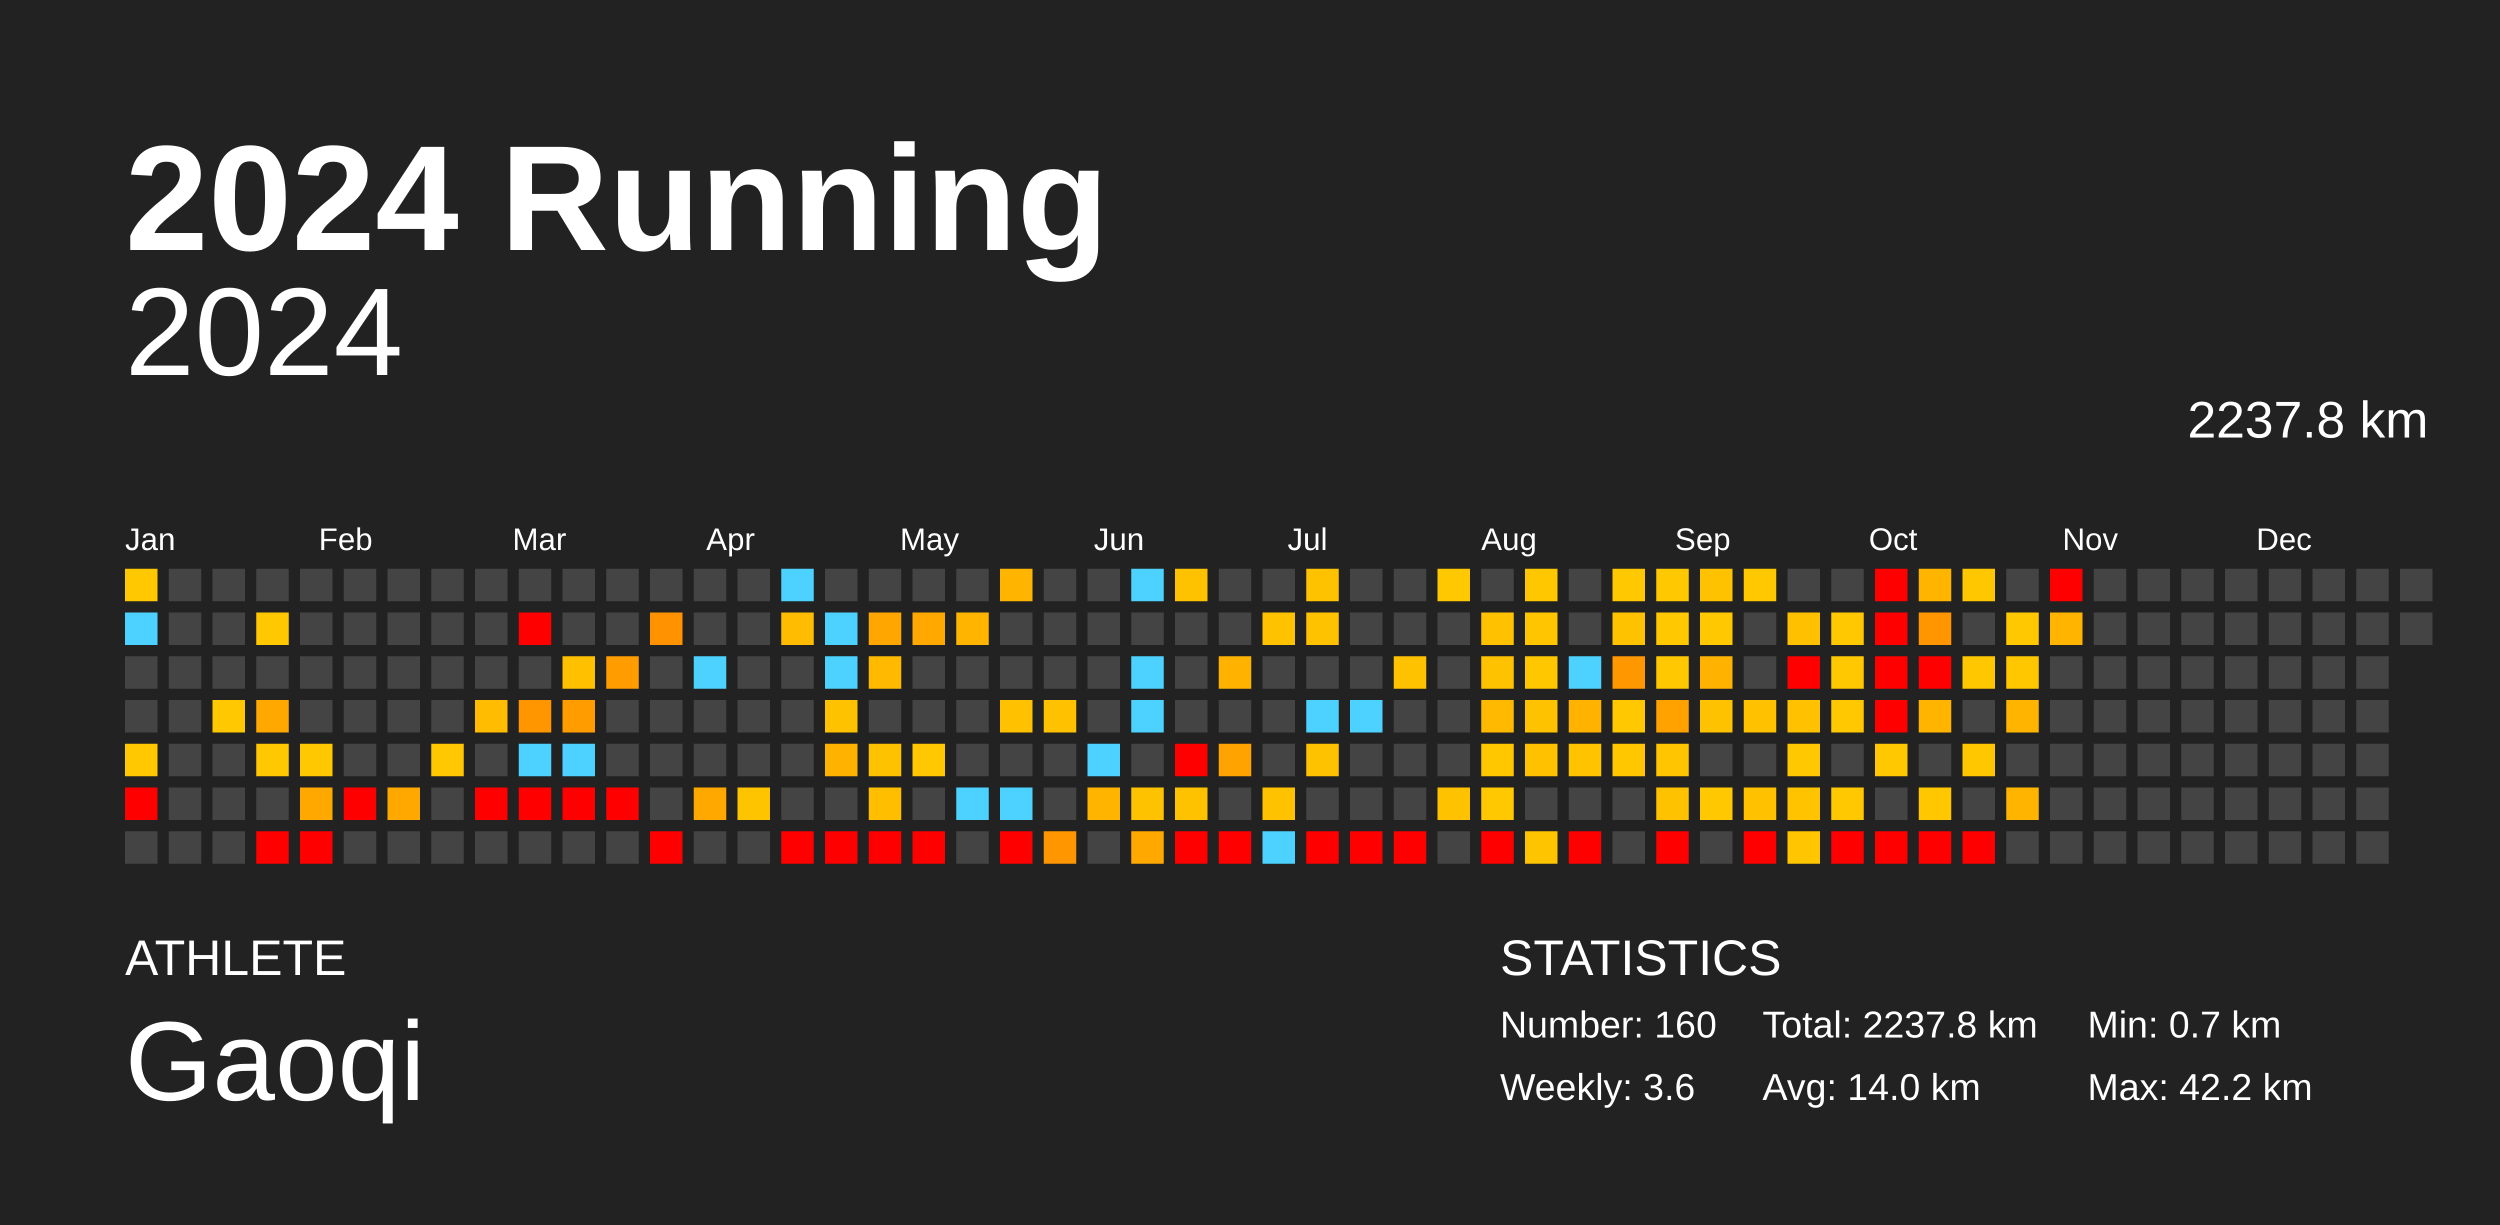
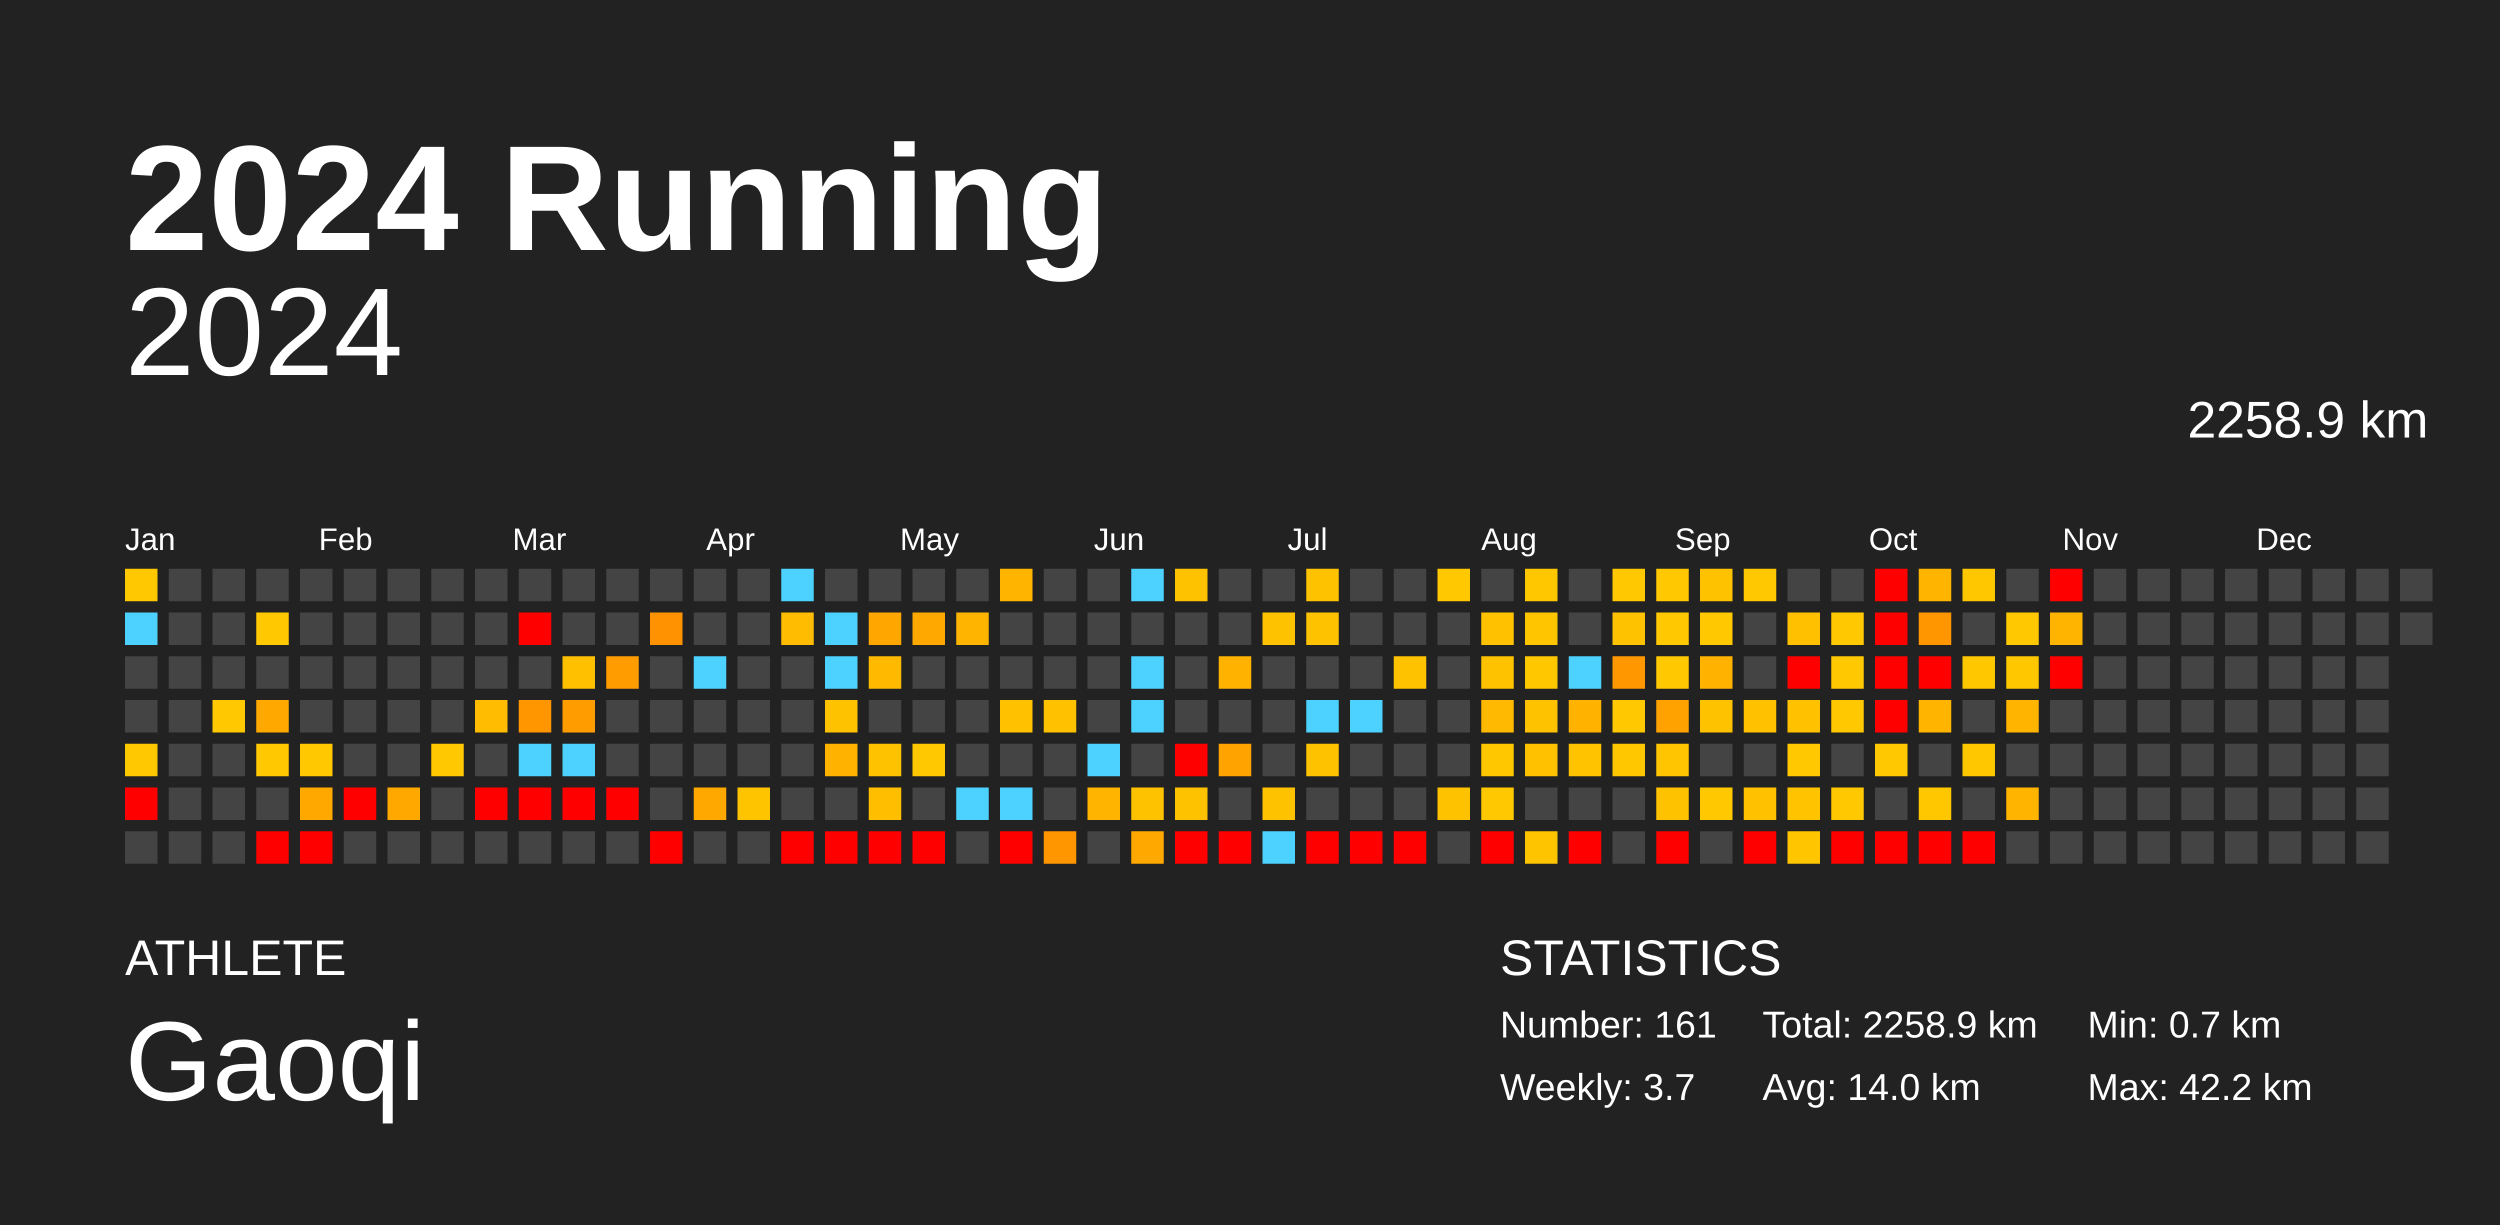
<svg xmlns="http://www.w3.org/2000/svg" baseProfile="full" height="98mm" version="1.1" viewBox="0,0,200,98" width="200mm">
  <defs />
  <rect fill="#222222" height="98" width="200" x="0" y="0" />
  <text fill="#FFFFFF" style="font-size:12px; font-family:Arial; font-weight:bold;" x="10" y="20">2024 Running</text>
  <text fill="#FFFFFF" style="font-size:4px; font-family:Arial" x="10" y="78">ATHLETE</text>
  <text fill="#FFFFFF" style="font-size:9px; font-family:Arial" x="10" y="88">Gaoqi</text>
  <text fill="#FFFFFF" style="font-size:4px; font-family:Arial" x="120" y="78">STATISTICS</text>
-   <text fill="#FFFFFF" style="font-size:3px; font-family:Arial" x="120" y="83">Number: 160</text>
-   <text fill="#FFFFFF" style="font-size:3px; font-family:Arial" x="120" y="88">Weekly: 3.6</text>
-   <text fill="#FFFFFF" style="font-size:3px; font-family:Arial" x="141" y="83">Total: 2237.8 km</text>
+   <text fill="#FFFFFF" style="font-size:3px; font-family:Arial" x="120" y="83">Number: 161</text>
+   <text fill="#FFFFFF" style="font-size:3px; font-family:Arial" x="120" y="88">Weekly: 3.7</text>
+   <text fill="#FFFFFF" style="font-size:3px; font-family:Arial" x="141" y="83">Total: 2258.9 km</text>
  <text fill="#FFFFFF" style="font-size:3px; font-family:Arial" x="141" y="88">Avg: 14.0 km</text>
  <text fill="#FFFFFF" style="font-size:3px; font-family:Arial" x="167" y="83">Min: 0.7 km</text>
  <text fill="#FFFFFF" style="font-size:3px; font-family:Arial" x="167" y="88">Max: 42.2 km</text>
  <text alignment-baseline="hanging" fill="#FFFFFF" style="font-size:10.0px; font-family:Arial;" x="10" y="30">2024</text>
-   <text alignment-baseline="hanging" fill="#FFFFFF" style="font-size:4.125px; font-family:Arial;" x="175" y="35">2237.8 km</text>
+   <text alignment-baseline="hanging" fill="#FFFFFF" style="font-size:4.125px; font-family:Arial;" x="175" y="35">2258.9 km</text>
  <text fill="#FFFFFF" style="font-size:2.5px; font-family:Arial" x="10.0" y="44">Jan</text>
  <text fill="#FFFFFF" style="font-size:2.5px; font-family:Arial" x="25.5" y="44">Feb</text>
  <text fill="#FFFFFF" style="font-size:2.5px; font-family:Arial" x="41.0" y="44">Mar</text>
  <text fill="#FFFFFF" style="font-size:2.5px; font-family:Arial" x="56.5" y="44">Apr</text>
  <text fill="#FFFFFF" style="font-size:2.5px; font-family:Arial" x="72.0" y="44">May</text>
  <text fill="#FFFFFF" style="font-size:2.5px; font-family:Arial" x="87.5" y="44">Jun</text>
  <text fill="#FFFFFF" style="font-size:2.5px; font-family:Arial" x="103.0" y="44">Jul</text>
  <text fill="#FFFFFF" style="font-size:2.5px; font-family:Arial" x="118.5" y="44">Aug</text>
  <text fill="#FFFFFF" style="font-size:2.5px; font-family:Arial" x="134.0" y="44">Sep</text>
  <text fill="#FFFFFF" style="font-size:2.5px; font-family:Arial" x="149.5" y="44">Oct</text>
  <text fill="#FFFFFF" style="font-size:2.5px; font-family:Arial" x="165.0" y="44">Nov</text>
  <text fill="#FFFFFF" style="font-size:2.5px; font-family:Arial" x="180.5" y="44">Dec</text>
  <rect fill="#ffc800" height="2.6" width="2.6" x="10.0" y="45.5" />
  <rect fill="#4dd2ff" height="2.6" width="2.6" x="10.0" y="49.0" />
  <rect fill="#444444" height="2.6" width="2.6" x="10.0" y="52.5" />
  <rect fill="#444444" height="2.6" width="2.6" x="10.0" y="56.0" />
  <rect fill="#ffc800" height="2.6" width="2.6" x="10.0" y="59.5" />
  <rect fill="red" height="2.6" width="2.6" x="10.0" y="63.0" />
  <rect fill="#444444" height="2.6" width="2.6" x="10.0" y="66.5" />
  <rect fill="#444444" height="2.6" width="2.6" x="13.5" y="45.5" />
  <rect fill="#444444" height="2.6" width="2.6" x="13.5" y="49.0" />
  <rect fill="#444444" height="2.6" width="2.6" x="13.5" y="52.5" />
  <rect fill="#444444" height="2.6" width="2.6" x="13.5" y="56.0" />
  <rect fill="#444444" height="2.6" width="2.6" x="13.5" y="59.5" />
  <rect fill="#444444" height="2.6" width="2.6" x="13.5" y="63.0" />
  <rect fill="#444444" height="2.6" width="2.6" x="13.5" y="66.5" />
  <rect fill="#444444" height="2.6" width="2.6" x="17.0" y="45.5" />
  <rect fill="#444444" height="2.6" width="2.6" x="17.0" y="49.0" />
  <rect fill="#444444" height="2.6" width="2.6" x="17.0" y="52.5" />
  <rect fill="#ffc800" height="2.6" width="2.6" x="17.0" y="56.0" />
  <rect fill="#444444" height="2.6" width="2.6" x="17.0" y="59.5" />
  <rect fill="#444444" height="2.6" width="2.6" x="17.0" y="63.0" />
  <rect fill="#444444" height="2.6" width="2.6" x="17.0" y="66.5" />
  <rect fill="#444444" height="2.6" width="2.6" x="20.5" y="45.5" />
  <rect fill="#ffc800" height="2.6" width="2.6" x="20.5" y="49.0" />
  <rect fill="#444444" height="2.6" width="2.6" x="20.5" y="52.5" />
  <rect fill="#ffa900" height="2.6" width="2.6" x="20.5" y="56.0" />
  <rect fill="#ffc800" height="2.6" width="2.6" x="20.5" y="59.5" />
  <rect fill="#444444" height="2.6" width="2.6" x="20.5" y="63.0" />
  <rect fill="red" height="2.6" width="2.6" x="20.5" y="66.5" />
  <rect fill="#444444" height="2.6" width="2.6" x="24.0" y="45.5" />
  <rect fill="#444444" height="2.6" width="2.6" x="24.0" y="49.0" />
  <rect fill="#444444" height="2.6" width="2.6" x="24.0" y="52.5" />
  <rect fill="#444444" height="2.6" width="2.6" x="24.0" y="56.0" />
  <rect fill="#ffc800" height="2.6" width="2.6" x="24.0" y="59.5" />
  <rect fill="#ffa900" height="2.6" width="2.6" x="24.0" y="63.0" />
  <rect fill="red" height="2.6" width="2.6" x="24.0" y="66.5" />
  <rect fill="#444444" height="2.6" width="2.6" x="27.5" y="45.5" />
  <rect fill="#444444" height="2.6" width="2.6" x="27.5" y="49.0" />
  <rect fill="#444444" height="2.6" width="2.6" x="27.5" y="52.5" />
  <rect fill="#444444" height="2.6" width="2.6" x="27.5" y="56.0" />
  <rect fill="#444444" height="2.6" width="2.6" x="27.5" y="59.5" />
  <rect fill="red" height="2.6" width="2.6" x="27.5" y="63.0" />
  <rect fill="#444444" height="2.6" width="2.6" x="27.5" y="66.5" />
  <rect fill="#444444" height="2.6" width="2.6" x="31.0" y="45.5" />
  <rect fill="#444444" height="2.6" width="2.6" x="31.0" y="49.0" />
  <rect fill="#444444" height="2.6" width="2.6" x="31.0" y="52.5" />
  <rect fill="#444444" height="2.6" width="2.6" x="31.0" y="56.0" />
  <rect fill="#444444" height="2.6" width="2.6" x="31.0" y="59.5" />
  <rect fill="#ffa900" height="2.6" width="2.6" x="31.0" y="63.0" />
  <rect fill="#444444" height="2.6" width="2.6" x="31.0" y="66.5" />
  <rect fill="#444444" height="2.6" width="2.6" x="34.5" y="45.5" />
  <rect fill="#444444" height="2.6" width="2.6" x="34.5" y="49.0" />
  <rect fill="#444444" height="2.6" width="2.6" x="34.5" y="52.5" />
  <rect fill="#444444" height="2.6" width="2.6" x="34.5" y="56.0" />
  <rect fill="#ffc800" height="2.6" width="2.6" x="34.5" y="59.5" />
  <rect fill="#444444" height="2.6" width="2.6" x="34.5" y="63.0" />
  <rect fill="#444444" height="2.6" width="2.6" x="34.5" y="66.5" />
  <rect fill="#444444" height="2.6" width="2.6" x="38.0" y="45.5" />
  <rect fill="#444444" height="2.6" width="2.6" x="38.0" y="49.0" />
  <rect fill="#444444" height="2.6" width="2.6" x="38.0" y="52.5" />
  <rect fill="#ffbc00" height="2.6" width="2.6" x="38.0" y="56.0" />
  <rect fill="#444444" height="2.6" width="2.6" x="38.0" y="59.5" />
  <rect fill="red" height="2.6" width="2.6" x="38.0" y="63.0" />
  <rect fill="#444444" height="2.6" width="2.6" x="38.0" y="66.5" />
  <rect fill="#444444" height="2.6" width="2.6" x="41.5" y="45.5" />
  <rect fill="red" height="2.6" width="2.6" x="41.5" y="49.0" />
  <rect fill="#444444" height="2.6" width="2.6" x="41.5" y="52.5" />
  <rect fill="#ff9600" height="2.6" width="2.6" x="41.5" y="56.0" />
  <rect fill="#4dd2ff" height="2.6" width="2.6" x="41.5" y="59.5" />
  <rect fill="red" height="2.6" width="2.6" x="41.5" y="63.0" />
  <rect fill="#444444" height="2.6" width="2.6" x="41.5" y="66.5" />
  <rect fill="#444444" height="2.6" width="2.6" x="45.0" y="45.5" />
  <rect fill="#444444" height="2.6" width="2.6" x="45.0" y="49.0" />
  <rect fill="#ffc000" height="2.6" width="2.6" x="45.0" y="52.5" />
  <rect fill="#ff9d00" height="2.6" width="2.6" x="45.0" y="56.0" />
  <rect fill="#4dd2ff" height="2.6" width="2.6" x="45.0" y="59.5" />
  <rect fill="red" height="2.6" width="2.6" x="45.0" y="63.0" />
  <rect fill="#444444" height="2.6" width="2.6" x="45.0" y="66.5" />
  <rect fill="#444444" height="2.6" width="2.6" x="48.5" y="45.5" />
  <rect fill="#444444" height="2.6" width="2.6" x="48.5" y="49.0" />
  <rect fill="#ff9d00" height="2.6" width="2.6" x="48.5" y="52.5" />
  <rect fill="#444444" height="2.6" width="2.6" x="48.5" y="56.0" />
  <rect fill="#444444" height="2.6" width="2.6" x="48.5" y="59.5" />
  <rect fill="red" height="2.6" width="2.6" x="48.5" y="63.0" />
  <rect fill="#444444" height="2.6" width="2.6" x="48.5" y="66.5" />
  <rect fill="#444444" height="2.6" width="2.6" x="52.0" y="45.5" />
  <rect fill="#ff9200" height="2.6" width="2.6" x="52.0" y="49.0" />
  <rect fill="#444444" height="2.6" width="2.6" x="52.0" y="52.5" />
  <rect fill="#444444" height="2.6" width="2.6" x="52.0" y="56.0" />
  <rect fill="#444444" height="2.6" width="2.6" x="52.0" y="59.5" />
  <rect fill="#444444" height="2.6" width="2.6" x="52.0" y="63.0" />
  <rect fill="red" height="2.6" width="2.6" x="52.0" y="66.5" />
  <rect fill="#444444" height="2.6" width="2.6" x="55.5" y="45.5" />
  <rect fill="#444444" height="2.6" width="2.6" x="55.5" y="49.0" />
  <rect fill="#4dd2ff" height="2.6" width="2.6" x="55.5" y="52.5" />
  <rect fill="#444444" height="2.6" width="2.6" x="55.5" y="56.0" />
  <rect fill="#444444" height="2.6" width="2.6" x="55.5" y="59.5" />
  <rect fill="#ffa900" height="2.6" width="2.6" x="55.5" y="63.0" />
  <rect fill="#444444" height="2.6" width="2.6" x="55.5" y="66.5" />
  <rect fill="#444444" height="2.6" width="2.6" x="59.0" y="45.5" />
  <rect fill="#444444" height="2.6" width="2.6" x="59.0" y="49.0" />
  <rect fill="#444444" height="2.6" width="2.6" x="59.0" y="52.5" />
  <rect fill="#444444" height="2.6" width="2.6" x="59.0" y="56.0" />
  <rect fill="#444444" height="2.6" width="2.6" x="59.0" y="59.5" />
  <rect fill="#ffc400" height="2.6" width="2.6" x="59.0" y="63.0" />
  <rect fill="#444444" height="2.6" width="2.6" x="59.0" y="66.5" />
  <rect fill="#4dd2ff" height="2.6" width="2.6" x="62.5" y="45.5" />
  <rect fill="#ffbc00" height="2.6" width="2.6" x="62.5" y="49.0" />
  <rect fill="#444444" height="2.6" width="2.6" x="62.5" y="52.5" />
  <rect fill="#444444" height="2.6" width="2.6" x="62.5" y="56.0" />
  <rect fill="#444444" height="2.6" width="2.6" x="62.5" y="59.5" />
  <rect fill="#444444" height="2.6" width="2.6" x="62.5" y="63.0" />
  <rect fill="red" height="2.6" width="2.6" x="62.5" y="66.5" />
  <rect fill="#444444" height="2.6" width="2.6" x="66.0" y="45.5" />
  <rect fill="#4dd2ff" height="2.6" width="2.6" x="66.0" y="49.0" />
  <rect fill="#4dd2ff" height="2.6" width="2.6" x="66.0" y="52.5" />
  <rect fill="#ffc200" height="2.6" width="2.6" x="66.0" y="56.0" />
  <rect fill="#ffb300" height="2.6" width="2.6" x="66.0" y="59.5" />
  <rect fill="#444444" height="2.6" width="2.6" x="66.0" y="63.0" />
  <rect fill="red" height="2.6" width="2.6" x="66.0" y="66.5" />
  <rect fill="#444444" height="2.6" width="2.6" x="69.5" y="45.5" />
  <rect fill="#ffa600" height="2.6" width="2.6" x="69.5" y="49.0" />
  <rect fill="#ffba00" height="2.6" width="2.6" x="69.5" y="52.5" />
  <rect fill="#444444" height="2.6" width="2.6" x="69.5" y="56.0" />
  <rect fill="#ffc200" height="2.6" width="2.6" x="69.5" y="59.5" />
  <rect fill="#ffbe00" height="2.6" width="2.6" x="69.5" y="63.0" />
  <rect fill="red" height="2.6" width="2.6" x="69.5" y="66.5" />
  <rect fill="#444444" height="2.6" width="2.6" x="73.0" y="45.5" />
  <rect fill="#ffa900" height="2.6" width="2.6" x="73.0" y="49.0" />
  <rect fill="#444444" height="2.6" width="2.6" x="73.0" y="52.5" />
  <rect fill="#444444" height="2.6" width="2.6" x="73.0" y="56.0" />
  <rect fill="#ffc800" height="2.6" width="2.6" x="73.0" y="59.5" />
  <rect fill="#444444" height="2.6" width="2.6" x="73.0" y="63.0" />
  <rect fill="red" height="2.6" width="2.6" x="73.0" y="66.5" />
  <rect fill="#444444" height="2.6" width="2.6" x="76.5" y="45.5" />
  <rect fill="#ffb500" height="2.6" width="2.6" x="76.5" y="49.0" />
  <rect fill="#444444" height="2.6" width="2.6" x="76.5" y="52.5" />
  <rect fill="#444444" height="2.6" width="2.6" x="76.5" y="56.0" />
  <rect fill="#444444" height="2.6" width="2.6" x="76.5" y="59.5" />
  <rect fill="#4dd2ff" height="2.6" width="2.6" x="76.5" y="63.0" />
  <rect fill="#444444" height="2.6" width="2.6" x="76.5" y="66.5" />
  <rect fill="#ffb500" height="2.6" width="2.6" x="80.0" y="45.5" />
  <rect fill="#444444" height="2.6" width="2.6" x="80.0" y="49.0" />
  <rect fill="#444444" height="2.6" width="2.6" x="80.0" y="52.5" />
  <rect fill="#ffc100" height="2.6" width="2.6" x="80.0" y="56.0" />
  <rect fill="#444444" height="2.6" width="2.6" x="80.0" y="59.5" />
  <rect fill="#4dd2ff" height="2.6" width="2.6" x="80.0" y="63.0" />
  <rect fill="red" height="2.6" width="2.6" x="80.0" y="66.5" />
  <rect fill="#444444" height="2.6" width="2.6" x="83.5" y="45.5" />
  <rect fill="#444444" height="2.6" width="2.6" x="83.5" y="49.0" />
  <rect fill="#444444" height="2.6" width="2.6" x="83.5" y="52.5" />
  <rect fill="#ffc100" height="2.6" width="2.6" x="83.5" y="56.0" />
  <rect fill="#444444" height="2.6" width="2.6" x="83.5" y="59.5" />
  <rect fill="#444444" height="2.6" width="2.6" x="83.5" y="63.0" />
  <rect fill="#ff9600" height="2.6" width="2.6" x="83.5" y="66.5" />
  <rect fill="#444444" height="2.6" width="2.6" x="87.0" y="45.5" />
  <rect fill="#444444" height="2.6" width="2.6" x="87.0" y="49.0" />
  <rect fill="#444444" height="2.6" width="2.6" x="87.0" y="52.5" />
  <rect fill="#444444" height="2.6" width="2.6" x="87.0" y="56.0" />
  <rect fill="#4dd2ff" height="2.6" width="2.6" x="87.0" y="59.5" />
  <rect fill="#ffb400" height="2.6" width="2.6" x="87.0" y="63.0" />
  <rect fill="#444444" height="2.6" width="2.6" x="87.0" y="66.5" />
  <rect fill="#4dd2ff" height="2.6" width="2.6" x="90.5" y="45.5" />
  <rect fill="#444444" height="2.6" width="2.6" x="90.5" y="49.0" />
  <rect fill="#4dd2ff" height="2.6" width="2.6" x="90.5" y="52.5" />
  <rect fill="#4dd2ff" height="2.6" width="2.6" x="90.5" y="56.0" />
  <rect fill="#444444" height="2.6" width="2.6" x="90.5" y="59.5" />
  <rect fill="#ffc200" height="2.6" width="2.6" x="90.5" y="63.0" />
  <rect fill="#ffa900" height="2.6" width="2.6" x="90.5" y="66.5" />
  <rect fill="#ffc200" height="2.6" width="2.6" x="94.0" y="45.5" />
  <rect fill="#444444" height="2.6" width="2.6" x="94.0" y="49.0" />
  <rect fill="#444444" height="2.6" width="2.6" x="94.0" y="52.5" />
  <rect fill="#444444" height="2.6" width="2.6" x="94.0" y="56.0" />
  <rect fill="red" height="2.6" width="2.6" x="94.0" y="59.5" />
  <rect fill="#ffc200" height="2.6" width="2.6" x="94.0" y="63.0" />
  <rect fill="red" height="2.6" width="2.6" x="94.0" y="66.5" />
  <rect fill="#444444" height="2.6" width="2.6" x="97.5" y="45.5" />
  <rect fill="#444444" height="2.6" width="2.6" x="97.5" y="49.0" />
  <rect fill="#ffb300" height="2.6" width="2.6" x="97.5" y="52.5" />
  <rect fill="#444444" height="2.6" width="2.6" x="97.5" y="56.0" />
  <rect fill="#ffa300" height="2.6" width="2.6" x="97.5" y="59.5" />
  <rect fill="#444444" height="2.6" width="2.6" x="97.5" y="63.0" />
  <rect fill="red" height="2.6" width="2.6" x="97.5" y="66.5" />
  <rect fill="#444444" height="2.6" width="2.6" x="101.0" y="45.5" />
  <rect fill="#ffc200" height="2.6" width="2.6" x="101.0" y="49.0" />
  <rect fill="#444444" height="2.6" width="2.6" x="101.0" y="52.5" />
  <rect fill="#444444" height="2.6" width="2.6" x="101.0" y="56.0" />
  <rect fill="#444444" height="2.6" width="2.6" x="101.0" y="59.5" />
  <rect fill="#ffc200" height="2.6" width="2.6" x="101.0" y="63.0" />
  <rect fill="#4dd2ff" height="2.6" width="2.6" x="101.0" y="66.5" />
  <rect fill="#ffc200" height="2.6" width="2.6" x="104.5" y="45.5" />
  <rect fill="#ffc200" height="2.6" width="2.6" x="104.5" y="49.0" />
  <rect fill="#444444" height="2.6" width="2.6" x="104.5" y="52.5" />
  <rect fill="#4dd2ff" height="2.6" width="2.6" x="104.5" y="56.0" />
  <rect fill="#ffc200" height="2.6" width="2.6" x="104.5" y="59.5" />
  <rect fill="#444444" height="2.6" width="2.6" x="104.5" y="63.0" />
  <rect fill="red" height="2.6" width="2.6" x="104.5" y="66.5" />
  <rect fill="#444444" height="2.6" width="2.6" x="108.0" y="45.5" />
  <rect fill="#444444" height="2.6" width="2.6" x="108.0" y="49.0" />
  <rect fill="#444444" height="2.6" width="2.6" x="108.0" y="52.5" />
  <rect fill="#4dd2ff" height="2.6" width="2.6" x="108.0" y="56.0" />
  <rect fill="#444444" height="2.6" width="2.6" x="108.0" y="59.5" />
  <rect fill="#444444" height="2.6" width="2.6" x="108.0" y="63.0" />
  <rect fill="red" height="2.6" width="2.6" x="108.0" y="66.5" />
  <rect fill="#444444" height="2.6" width="2.6" x="111.5" y="45.5" />
  <rect fill="#444444" height="2.6" width="2.6" x="111.5" y="49.0" />
  <rect fill="#ffc200" height="2.6" width="2.6" x="111.5" y="52.5" />
  <rect fill="#444444" height="2.6" width="2.6" x="111.5" y="56.0" />
  <rect fill="#444444" height="2.6" width="2.6" x="111.5" y="59.5" />
  <rect fill="#444444" height="2.6" width="2.6" x="111.5" y="63.0" />
  <rect fill="red" height="2.6" width="2.6" x="111.5" y="66.5" />
  <rect fill="#ffc800" height="2.6" width="2.6" x="115.0" y="45.5" />
  <rect fill="#444444" height="2.6" width="2.6" x="115.0" y="49.0" />
  <rect fill="#444444" height="2.6" width="2.6" x="115.0" y="52.5" />
  <rect fill="#444444" height="2.6" width="2.6" x="115.0" y="56.0" />
  <rect fill="#444444" height="2.6" width="2.6" x="115.0" y="59.5" />
  <rect fill="#ffc200" height="2.6" width="2.6" x="115.0" y="63.0" />
  <rect fill="#444444" height="2.6" width="2.6" x="115.0" y="66.5" />
  <rect fill="#444444" height="2.6" width="2.6" x="118.5" y="45.5" />
  <rect fill="#ffc100" height="2.6" width="2.6" x="118.5" y="49.0" />
  <rect fill="#ffc200" height="2.6" width="2.6" x="118.5" y="52.5" />
  <rect fill="#ffb900" height="2.6" width="2.6" x="118.5" y="56.0" />
  <rect fill="#ffc700" height="2.6" width="2.6" x="118.5" y="59.5" />
  <rect fill="#ffc800" height="2.6" width="2.6" x="118.5" y="63.0" />
  <rect fill="red" height="2.6" width="2.6" x="118.5" y="66.5" />
  <rect fill="#ffc700" height="2.6" width="2.6" x="122.0" y="45.5" />
  <rect fill="#ffc600" height="2.6" width="2.6" x="122.0" y="49.0" />
  <rect fill="#ffc700" height="2.6" width="2.6" x="122.0" y="52.5" />
  <rect fill="#ffc200" height="2.6" width="2.6" x="122.0" y="56.0" />
  <rect fill="#ffc100" height="2.6" width="2.6" x="122.0" y="59.5" />
  <rect fill="#444444" height="2.6" width="2.6" x="122.0" y="63.0" />
  <rect fill="#ffc400" height="2.6" width="2.6" x="122.0" y="66.5" />
  <rect fill="#444444" height="2.6" width="2.6" x="125.5" y="45.5" />
  <rect fill="#444444" height="2.6" width="2.6" x="125.5" y="49.0" />
  <rect fill="#4dd2ff" height="2.6" width="2.6" x="125.5" y="52.5" />
  <rect fill="#ffb200" height="2.6" width="2.6" x="125.5" y="56.0" />
  <rect fill="#ffc300" height="2.6" width="2.6" x="125.5" y="59.5" />
  <rect fill="#444444" height="2.6" width="2.6" x="125.5" y="63.0" />
  <rect fill="red" height="2.6" width="2.6" x="125.5" y="66.5" />
  <rect fill="#ffc800" height="2.6" width="2.6" x="129.0" y="45.5" />
  <rect fill="#ffc200" height="2.6" width="2.6" x="129.0" y="49.0" />
  <rect fill="#ff9800" height="2.6" width="2.6" x="129.0" y="52.5" />
  <rect fill="#ffc800" height="2.6" width="2.6" x="129.0" y="56.0" />
  <rect fill="#ffc700" height="2.6" width="2.6" x="129.0" y="59.5" />
  <rect fill="#444444" height="2.6" width="2.6" x="129.0" y="63.0" />
  <rect fill="#444444" height="2.6" width="2.6" x="129.0" y="66.5" />
  <rect fill="#ffc800" height="2.6" width="2.6" x="132.5" y="45.5" />
  <rect fill="#ffc800" height="2.6" width="2.6" x="132.5" y="49.0" />
  <rect fill="#ffc800" height="2.6" width="2.6" x="132.5" y="52.5" />
  <rect fill="#ffa200" height="2.6" width="2.6" x="132.5" y="56.0" />
  <rect fill="#ffc500" height="2.6" width="2.6" x="132.5" y="59.5" />
  <rect fill="#ffc200" height="2.6" width="2.6" x="132.5" y="63.0" />
  <rect fill="red" height="2.6" width="2.6" x="132.5" y="66.5" />
  <rect fill="#ffc200" height="2.6" width="2.6" x="136.0" y="45.5" />
  <rect fill="#ffc800" height="2.6" width="2.6" x="136.0" y="49.0" />
  <rect fill="#ffb300" height="2.6" width="2.6" x="136.0" y="52.5" />
  <rect fill="#ffc200" height="2.6" width="2.6" x="136.0" y="56.0" />
  <rect fill="#444444" height="2.6" width="2.6" x="136.0" y="59.5" />
  <rect fill="#ffc800" height="2.6" width="2.6" x="136.0" y="63.0" />
  <rect fill="#444444" height="2.6" width="2.6" x="136.0" y="66.5" />
  <rect fill="#ffc800" height="2.6" width="2.6" x="139.5" y="45.5" />
  <rect fill="#444444" height="2.6" width="2.6" x="139.5" y="49.0" />
  <rect fill="#444444" height="2.6" width="2.6" x="139.5" y="52.5" />
  <rect fill="#ffc100" height="2.6" width="2.6" x="139.5" y="56.0" />
  <rect fill="#444444" height="2.6" width="2.6" x="139.5" y="59.5" />
  <rect fill="#ffc100" height="2.6" width="2.6" x="139.5" y="63.0" />
  <rect fill="red" height="2.6" width="2.6" x="139.5" y="66.5" />
  <rect fill="#444444" height="2.6" width="2.6" x="143.0" y="45.5" />
  <rect fill="#ffc000" height="2.6" width="2.6" x="143.0" y="49.0" />
  <rect fill="red" height="2.6" width="2.6" x="143.0" y="52.5" />
  <rect fill="#ffc100" height="2.6" width="2.6" x="143.0" y="56.0" />
  <rect fill="#ffc800" height="2.6" width="2.6" x="143.0" y="59.5" />
  <rect fill="#ffc300" height="2.6" width="2.6" x="143.0" y="63.0" />
  <rect fill="#ffc600" height="2.6" width="2.6" x="143.0" y="66.5" />
  <rect fill="#444444" height="2.6" width="2.6" x="146.5" y="45.5" />
  <rect fill="#ffc800" height="2.6" width="2.6" x="146.5" y="49.0" />
  <rect fill="#ffc800" height="2.6" width="2.6" x="146.5" y="52.5" />
  <rect fill="#ffc800" height="2.6" width="2.6" x="146.5" y="56.0" />
  <rect fill="#444444" height="2.6" width="2.6" x="146.5" y="59.5" />
  <rect fill="#ffc800" height="2.6" width="2.6" x="146.5" y="63.0" />
  <rect fill="red" height="2.6" width="2.6" x="146.5" y="66.5" />
  <rect fill="red" height="2.6" width="2.6" x="150.0" y="45.5" />
  <rect fill="red" height="2.6" width="2.6" x="150.0" y="49.0" />
  <rect fill="red" height="2.6" width="2.6" x="150.0" y="52.5" />
  <rect fill="red" height="2.6" width="2.6" x="150.0" y="56.0" />
  <rect fill="#ffc800" height="2.6" width="2.6" x="150.0" y="59.5" />
  <rect fill="#444444" height="2.6" width="2.6" x="150.0" y="63.0" />
  <rect fill="red" height="2.6" width="2.6" x="150.0" y="66.5" />
  <rect fill="#ffb500" height="2.6" width="2.6" x="153.5" y="45.5" />
  <rect fill="#ff9600" height="2.6" width="2.6" x="153.5" y="49.0" />
  <rect fill="red" height="2.6" width="2.6" x="153.5" y="52.5" />
  <rect fill="#ffb500" height="2.6" width="2.6" x="153.5" y="56.0" />
  <rect fill="#444444" height="2.6" width="2.6" x="153.5" y="59.5" />
  <rect fill="#ffc700" height="2.6" width="2.6" x="153.5" y="63.0" />
  <rect fill="red" height="2.6" width="2.6" x="153.5" y="66.5" />
  <rect fill="#ffc700" height="2.6" width="2.6" x="157.0" y="45.5" />
  <rect fill="#444444" height="2.6" width="2.6" x="157.0" y="49.0" />
  <rect fill="#ffc700" height="2.6" width="2.6" x="157.0" y="52.5" />
  <rect fill="#444444" height="2.6" width="2.6" x="157.0" y="56.0" />
  <rect fill="#ffc700" height="2.6" width="2.6" x="157.0" y="59.5" />
  <rect fill="#444444" height="2.6" width="2.6" x="157.0" y="63.0" />
  <rect fill="red" height="2.6" width="2.6" x="157.0" y="66.5" />
  <rect fill="#444444" height="2.6" width="2.6" x="160.5" y="45.5" />
  <rect fill="#ffc800" height="2.6" width="2.6" x="160.5" y="49.0" />
  <rect fill="#ffc700" height="2.6" width="2.6" x="160.5" y="52.5" />
  <rect fill="#ffb500" height="2.6" width="2.6" x="160.5" y="56.0" />
  <rect fill="#444444" height="2.6" width="2.6" x="160.5" y="59.5" />
  <rect fill="#ffb500" height="2.6" width="2.6" x="160.5" y="63.0" />
  <rect fill="#444444" height="2.6" width="2.6" x="160.5" y="66.5" />
  <rect fill="red" height="2.6" width="2.6" x="164.0" y="45.5" />
  <rect fill="#ffb500" height="2.6" width="2.6" x="164.0" y="49.0" />
-   <rect fill="#444444" height="2.6" width="2.6" x="164.0" y="52.5" />
+   <rect fill="red" height="2.6" width="2.6" x="164.0" y="52.5" />
  <rect fill="#444444" height="2.6" width="2.6" x="164.0" y="56.0" />
  <rect fill="#444444" height="2.6" width="2.6" x="164.0" y="59.5" />
  <rect fill="#444444" height="2.6" width="2.6" x="164.0" y="63.0" />
  <rect fill="#444444" height="2.6" width="2.6" x="164.0" y="66.5" />
  <rect fill="#444444" height="2.6" width="2.6" x="167.5" y="45.5" />
  <rect fill="#444444" height="2.6" width="2.6" x="167.5" y="49.0" />
  <rect fill="#444444" height="2.6" width="2.6" x="167.5" y="52.5" />
  <rect fill="#444444" height="2.6" width="2.6" x="167.5" y="56.0" />
  <rect fill="#444444" height="2.6" width="2.6" x="167.5" y="59.5" />
  <rect fill="#444444" height="2.6" width="2.6" x="167.5" y="63.0" />
  <rect fill="#444444" height="2.6" width="2.6" x="167.5" y="66.5" />
  <rect fill="#444444" height="2.6" width="2.6" x="171.0" y="45.5" />
  <rect fill="#444444" height="2.6" width="2.6" x="171.0" y="49.0" />
  <rect fill="#444444" height="2.6" width="2.6" x="171.0" y="52.5" />
  <rect fill="#444444" height="2.6" width="2.6" x="171.0" y="56.0" />
  <rect fill="#444444" height="2.6" width="2.6" x="171.0" y="59.5" />
  <rect fill="#444444" height="2.6" width="2.6" x="171.0" y="63.0" />
  <rect fill="#444444" height="2.6" width="2.6" x="171.0" y="66.5" />
  <rect fill="#444444" height="2.6" width="2.6" x="174.5" y="45.5" />
  <rect fill="#444444" height="2.6" width="2.6" x="174.5" y="49.0" />
  <rect fill="#444444" height="2.6" width="2.6" x="174.5" y="52.5" />
  <rect fill="#444444" height="2.6" width="2.6" x="174.5" y="56.0" />
  <rect fill="#444444" height="2.6" width="2.6" x="174.5" y="59.5" />
  <rect fill="#444444" height="2.6" width="2.6" x="174.5" y="63.0" />
  <rect fill="#444444" height="2.6" width="2.6" x="174.5" y="66.5" />
  <rect fill="#444444" height="2.6" width="2.6" x="178.0" y="45.5" />
  <rect fill="#444444" height="2.6" width="2.6" x="178.0" y="49.0" />
  <rect fill="#444444" height="2.6" width="2.6" x="178.0" y="52.5" />
  <rect fill="#444444" height="2.6" width="2.6" x="178.0" y="56.0" />
  <rect fill="#444444" height="2.6" width="2.6" x="178.0" y="59.5" />
  <rect fill="#444444" height="2.6" width="2.6" x="178.0" y="63.0" />
  <rect fill="#444444" height="2.6" width="2.6" x="178.0" y="66.5" />
  <rect fill="#444444" height="2.6" width="2.6" x="181.5" y="45.5" />
  <rect fill="#444444" height="2.6" width="2.6" x="181.5" y="49.0" />
  <rect fill="#444444" height="2.6" width="2.6" x="181.5" y="52.5" />
  <rect fill="#444444" height="2.6" width="2.6" x="181.5" y="56.0" />
  <rect fill="#444444" height="2.6" width="2.6" x="181.5" y="59.5" />
  <rect fill="#444444" height="2.6" width="2.6" x="181.5" y="63.0" />
  <rect fill="#444444" height="2.6" width="2.6" x="181.5" y="66.5" />
  <rect fill="#444444" height="2.6" width="2.6" x="185.0" y="45.5" />
  <rect fill="#444444" height="2.6" width="2.6" x="185.0" y="49.0" />
  <rect fill="#444444" height="2.6" width="2.6" x="185.0" y="52.5" />
  <rect fill="#444444" height="2.6" width="2.6" x="185.0" y="56.0" />
  <rect fill="#444444" height="2.6" width="2.6" x="185.0" y="59.5" />
  <rect fill="#444444" height="2.6" width="2.6" x="185.0" y="63.0" />
  <rect fill="#444444" height="2.6" width="2.6" x="185.0" y="66.5" />
  <rect fill="#444444" height="2.6" width="2.6" x="188.5" y="45.5" />
  <rect fill="#444444" height="2.6" width="2.6" x="188.5" y="49.0" />
  <rect fill="#444444" height="2.6" width="2.6" x="188.5" y="52.5" />
  <rect fill="#444444" height="2.6" width="2.6" x="188.5" y="56.0" />
  <rect fill="#444444" height="2.6" width="2.6" x="188.5" y="59.5" />
  <rect fill="#444444" height="2.6" width="2.6" x="188.5" y="63.0" />
  <rect fill="#444444" height="2.6" width="2.6" x="188.5" y="66.5" />
  <rect fill="#444444" height="2.6" width="2.6" x="192.0" y="45.5" />
  <rect fill="#444444" height="2.6" width="2.6" x="192.0" y="49.0" />
</svg>
